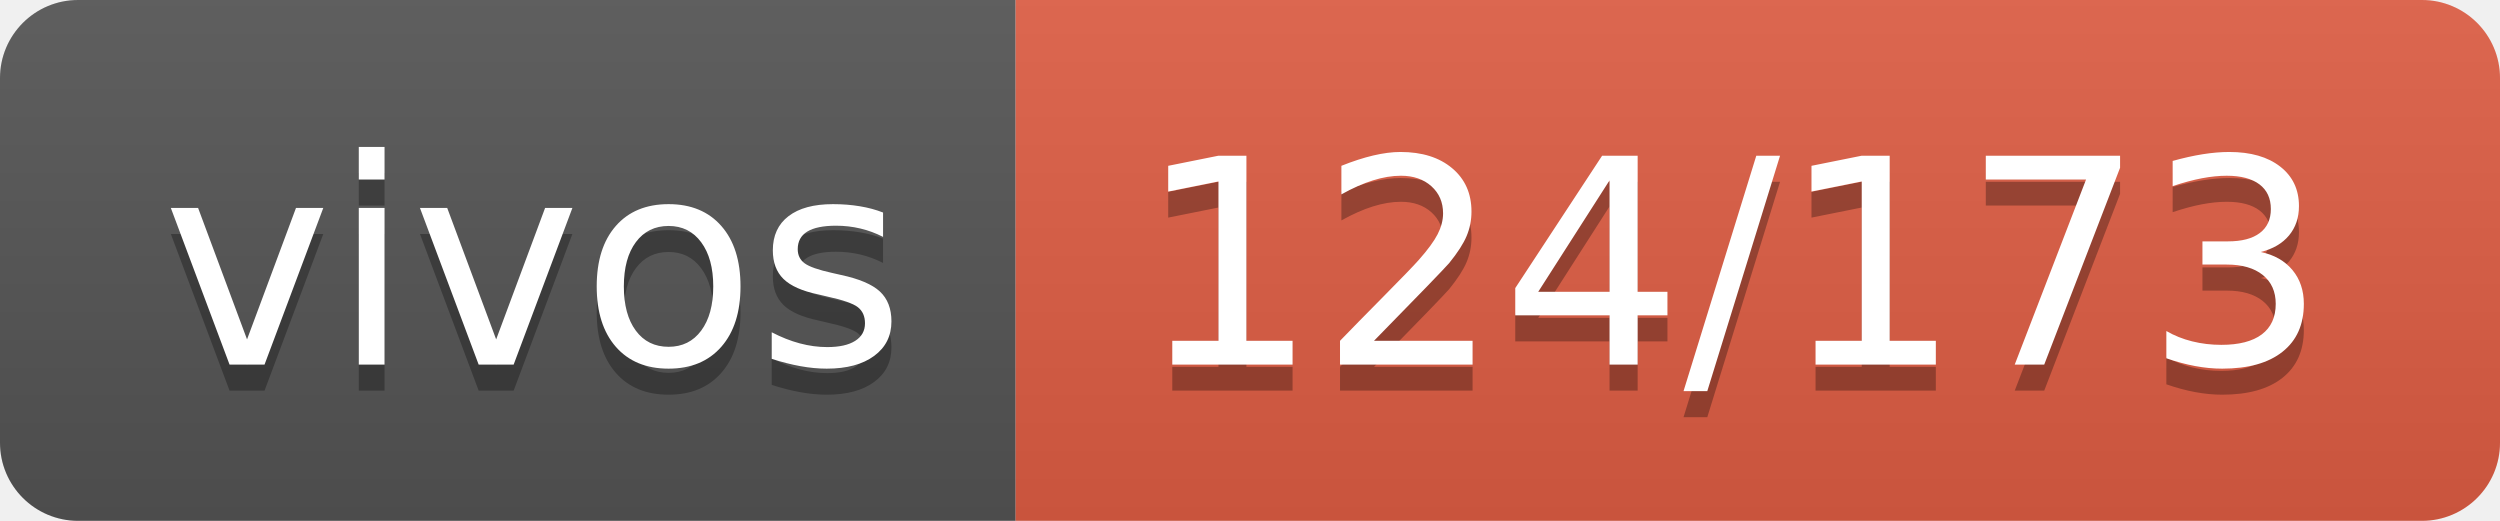
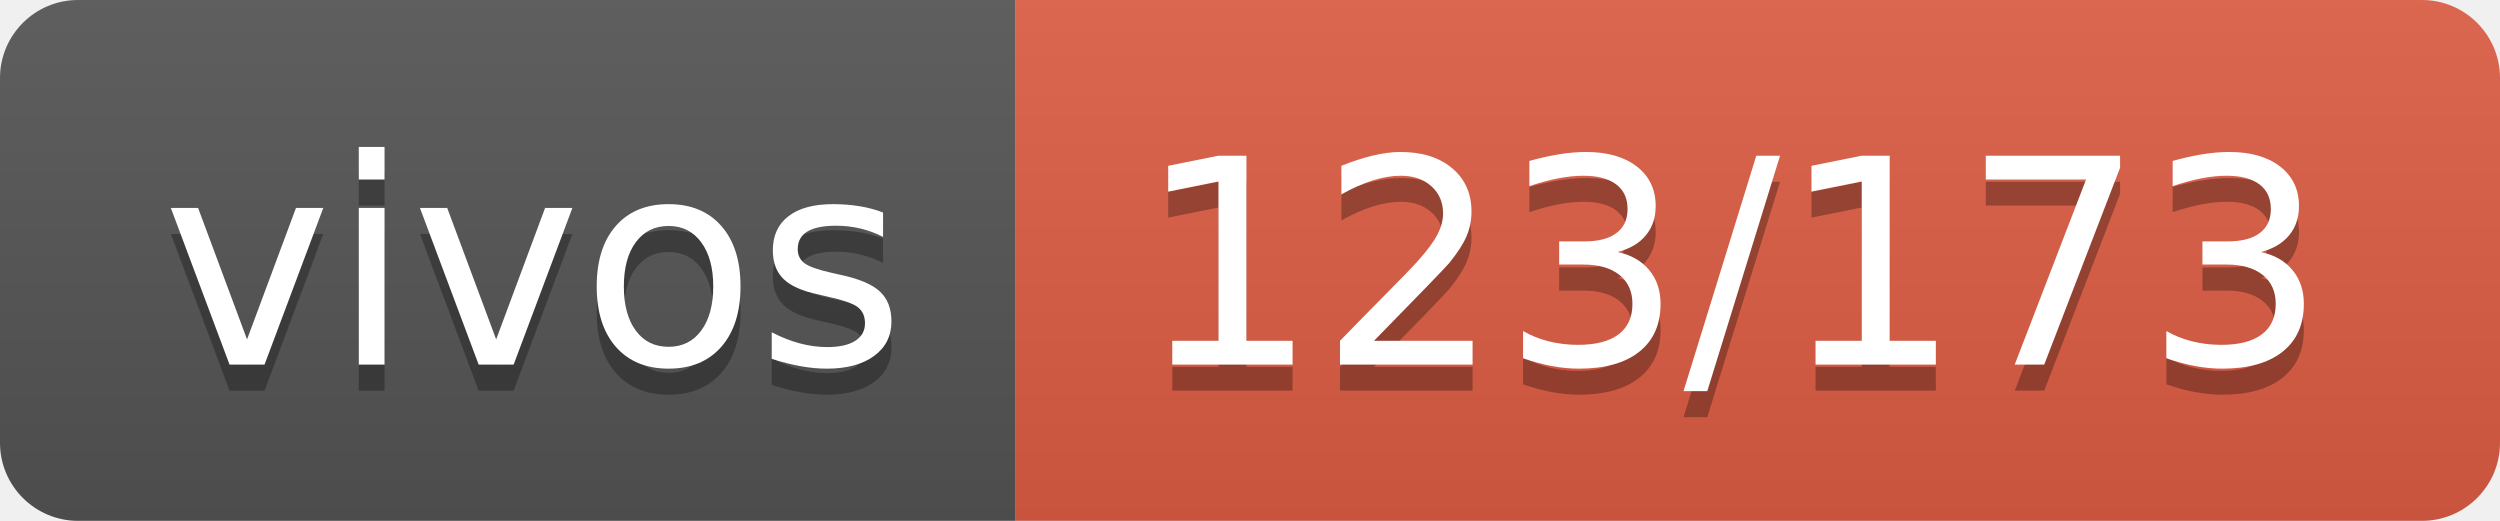
- <svg xmlns="http://www.w3.org/2000/svg" width="96" height="20" role="img" aria-label="vivos: 124/173">
+ <svg xmlns="http://www.w3.org/2000/svg" width="96" height="20" role="img" aria-label="vivos: 123/173">
  <linearGradient id="s" x2="0" y2="100%">
    <stop offset="0" stop-color="#bbb" stop-opacity=".1" />
    <stop offset="1" stop-opacity=".1" />
  </linearGradient>
  <clipPath id="r">
    <rect width="96" height="20" rx="3" fill="#fff" />
  </clipPath>
  <g clip-path="url(#r)">
    <rect width="39" height="20" fill="#555" />
    <rect x="39" width="57" height="20" fill="#e05d44" />
    <rect width="96" height="20" fill="url(#s)" />
  </g>
  <g fill="#fff" text-anchor="middle" font-family="Verdana,Geneva,DejaVu Sans,sans-serif" text-rendering="geometricPrecision" font-size="110">
    <text aria-hidden="true" x="205" y="150" fill="#010101" fill-opacity=".3" transform="scale(.1)" textLength="290">vivos</text>
    <text x="205" y="140" transform="scale(.1)" fill="#fff" textLength="290">vivos</text>
-     <text aria-hidden="true" x="665" y="150" fill="#010101" fill-opacity=".3" transform="scale(.1)" textLength="470">124/173</text>
-     <text x="665" y="140" transform="scale(.1)" fill="#fff" textLength="470">124/173</text>
+     <text aria-hidden="true" x="665" y="150" fill="#010101" fill-opacity=".3" transform="scale(.1)" textLength="470">123/173</text>
+     <text x="665" y="140" transform="scale(.1)" fill="#fff" textLength="470">123/173</text>
  </g>
</svg>
